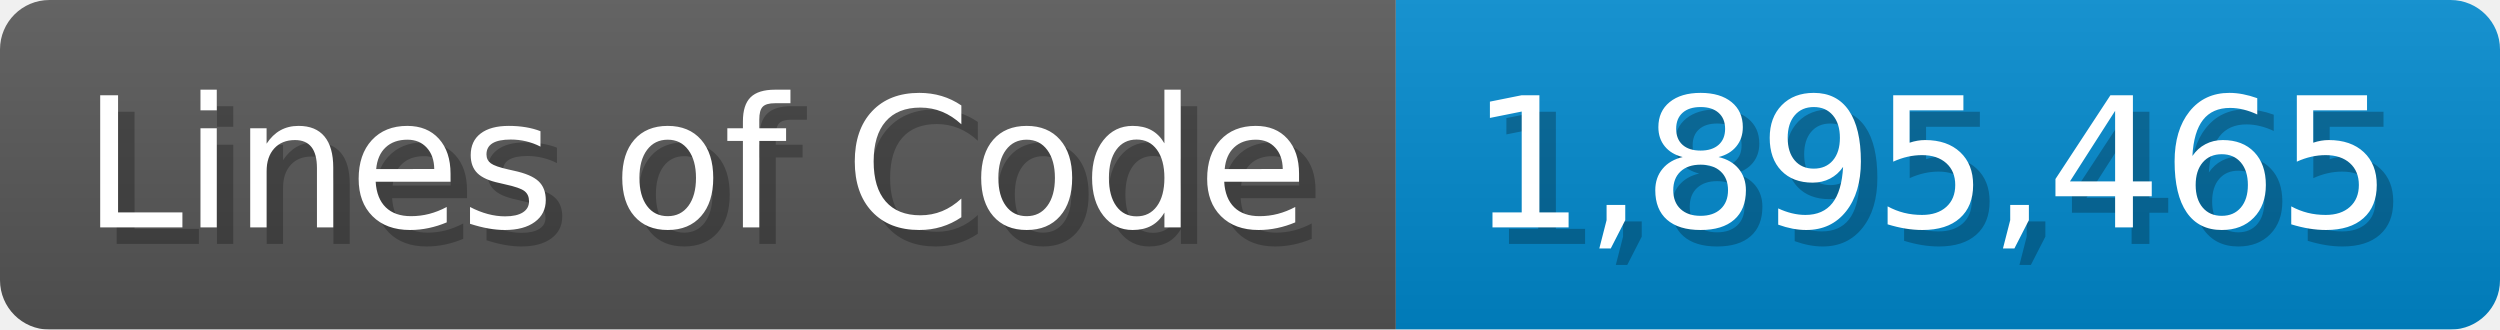
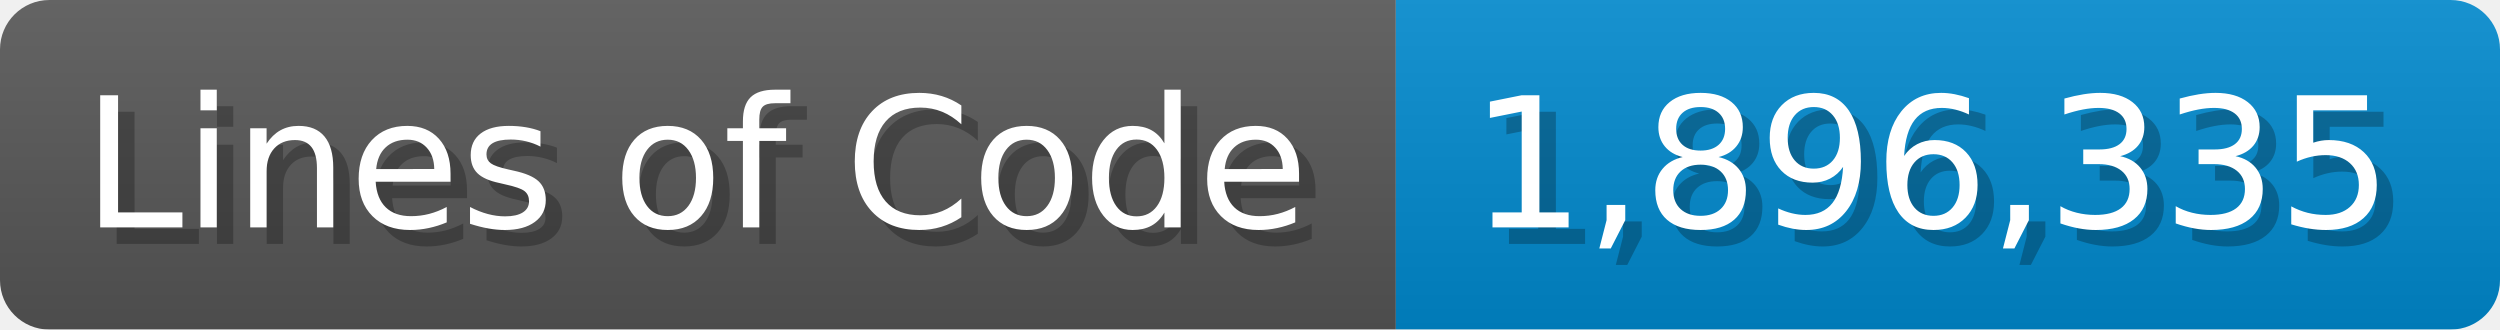
<svg xmlns="http://www.w3.org/2000/svg" width="151.7" height="20" viewBox="0 0 1517 200">
  <linearGradient id="a" x2="0" y2="100%">
    <stop offset="0" stop-opacity=".1" stop-color="#EEE" />
    <stop offset="1" stop-opacity=".1" />
  </linearGradient>
  <mask id="m">
    <rect width="1517" height="200" rx="30" fill="#FFF" />
  </mask>
  <g mask="url(#m)">
    <rect width="847" height="200" fill="#555" />
    <rect width="670" height="200" fill="#08C" x="847" />
    <rect width="1517" height="200" fill="url(#a)" />
  </g>
  <g fill="#fff" text-anchor="start" font-family="Verdana,DejaVu Sans,sans-serif" font-size="110">
    <text x="60" y="148" textLength="747" fill="#000" opacity="0.25">Lines of Code</text>
    <text x="50" y="138" textLength="747">Lines of Code</text>
-     <text x="902" y="148" textLength="570" fill="#000" opacity="0.25">1,895,465</text>
-     <text x="892" y="138" textLength="570">1,895,465</text>
+     <text x="902" y="148" textLength="570" fill="#000" opacity="0.25">1,896,335</text>
+     <text x="892" y="138" textLength="570">1,896,335</text>
  </g>
</svg>
